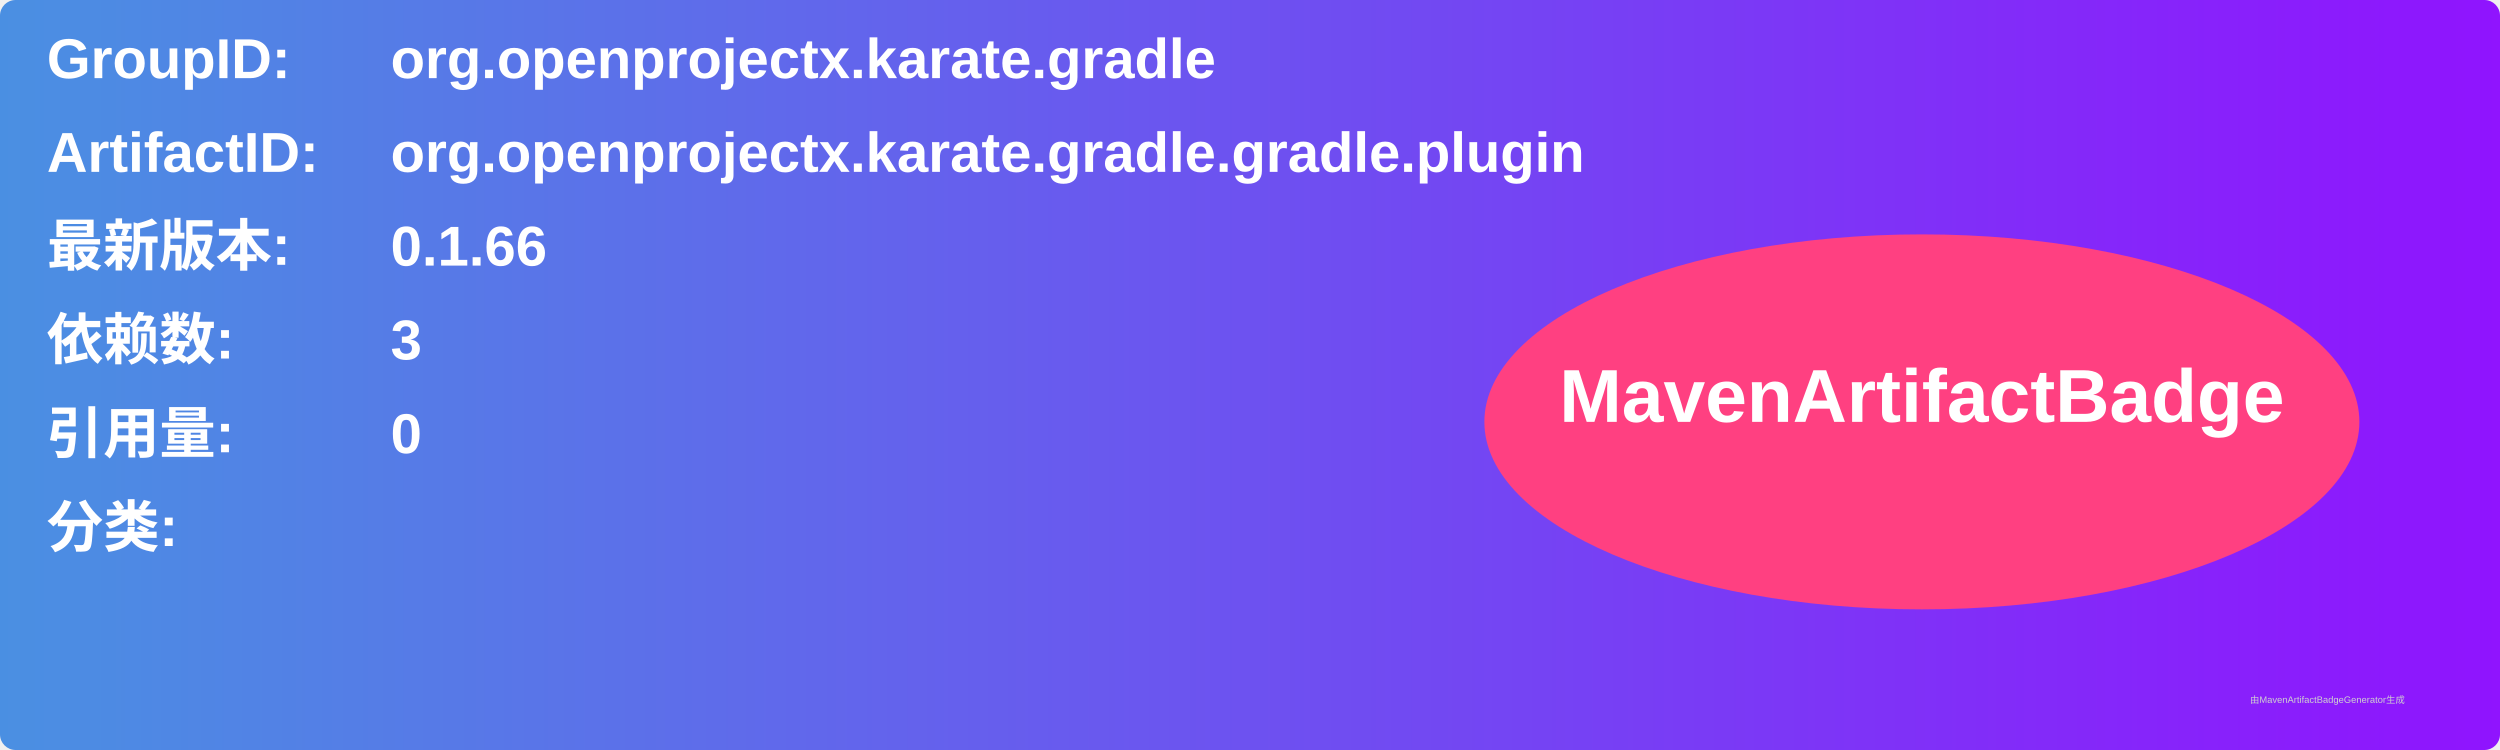
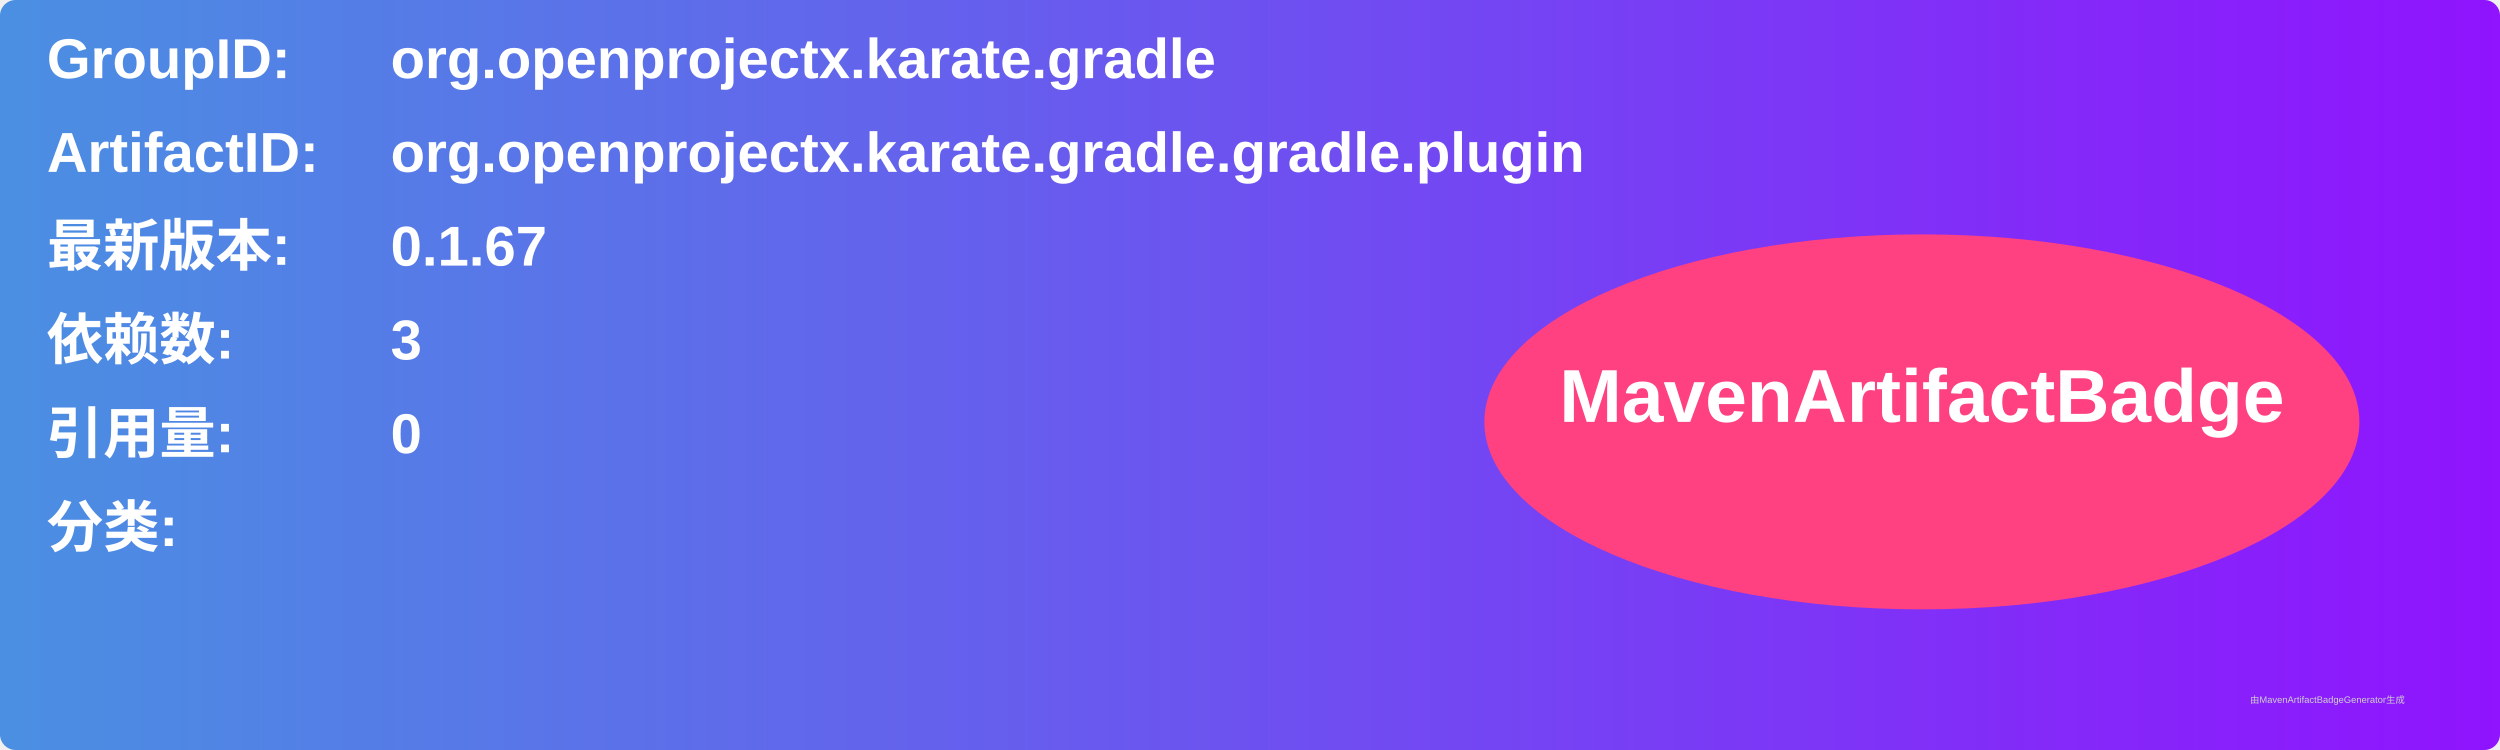
<svg xmlns="http://www.w3.org/2000/svg" width="800" height="240" viewBox="0 0 800 240">
  <linearGradient id="grad" x1="0%" y1="0%" x2="100%" y2="0%">
    <stop offset="0%" stop-color="#4a90e2" />
    <stop offset="100%" stop-color="#9013fe" />
  </linearGradient>
  <rect width="100%" height="100%" rx="5" ry="5" fill="url(#grad)" />
  <g transform="translate(15, 15)">
    <text x="0" y="10" font-family="Arial" font-size="18" fill="white" font-weight="bold" width="260">GroupID:</text>
    <text x="110" y="10" font-family="Arial" font-size="18" fill="white" font-weight="bold" width="460">org.openprojectx.karate.gradle</text>
    <text x="0" y="40" font-family="Arial" font-size="18" fill="white" font-weight="bold" width="260">ArtifactID:</text>
    <text x="110" y="40" font-family="Arial" font-size="18" fill="white" font-weight="bold" width="460">org.openprojectx.karate.gradle.gradle.plugin</text>
    <text x="0" y="70" font-family="Arial" font-size="18" fill="white" font-weight="bold">最新版本:</text>
    <text x="110" y="70" font-family="Arial" font-size="18" fill="white" font-weight="bold">
-       <tspan font-weight="bold">0.1.66</tspan>
+       <tspan font-weight="bold">0.1.67</tspan>
    </text>
    <text x="0" y="100" font-family="Arial" font-size="18" fill="white" font-weight="bold">依赖数: </text>
    <text x="110" y="100" font-family="Arial" font-size="18" fill="white">
      <tspan font-weight="bold">3</tspan>
    </text>
    <text x="0" y="130" font-family="Arial" font-size="18" fill="white" font-weight="bold">引用量: </text>
    <text x="110" y="130" font-family="Arial" font-size="18" fill="white">
      <tspan font-weight="bold">0</tspan>
    </text>
    <text x="0" y="160" font-family="Arial" font-size="18" fill="white" font-weight="bold">分类:</text>
    <text x="10" y="190" font-family="Arial" font-size="10" fill="white">
      <tspan font-weight="bold" />
    </text>
    <ellipse cx="600" cy="120" rx="140" ry="60" fill="#ff4081" />
    <text x="600" y="120" text-anchor="middle" font-family="Arial" font-size="24" fill="white" font-weight="bold">MavenArtifactBadge</text>
  </g>
  <text x="720" y="225" font-family="Arial" font-size="3" fill="#d0d0d0">由MavenArtifactBadgeGenerator生成</text>
</svg>
